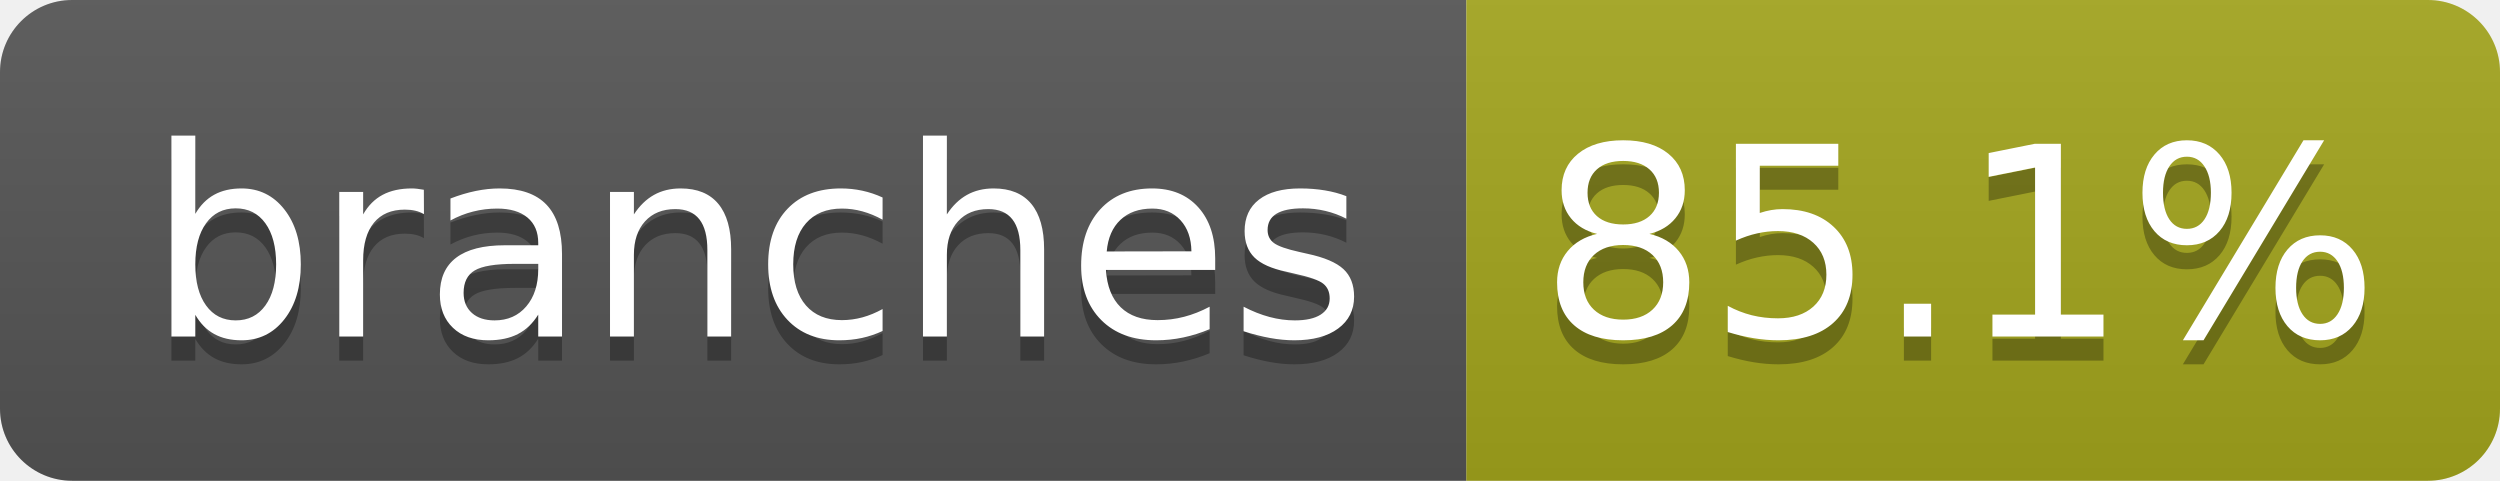
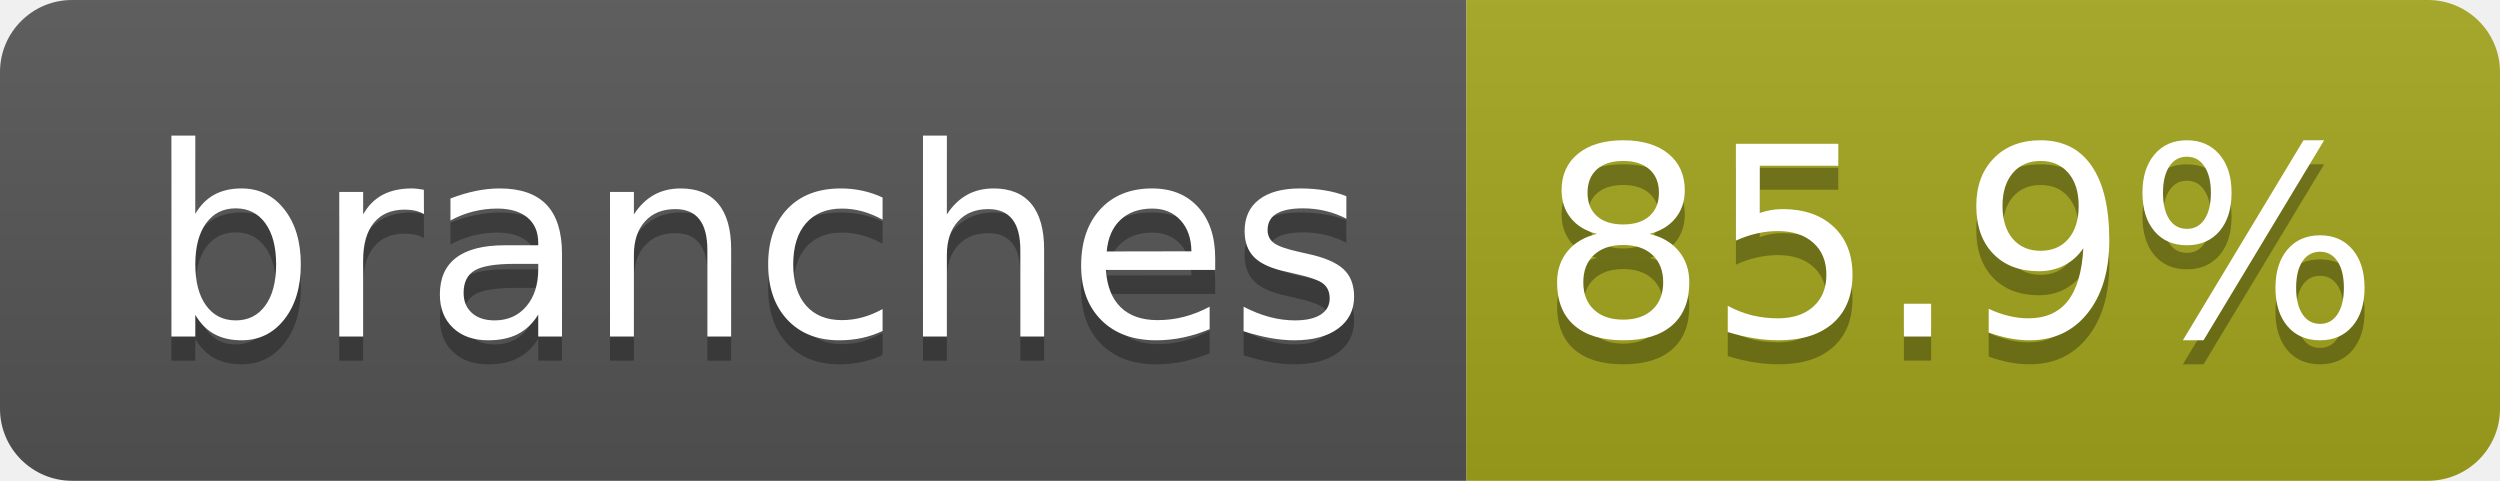
- <svg xmlns="http://www.w3.org/2000/svg" width="104" height="20" role="img" aria-label="branches: 85.1%">
+ <svg xmlns="http://www.w3.org/2000/svg" width="104" height="20" role="img" aria-label="branches: 85.9%">
  <linearGradient id="s" x2="0" y2="100%">
    <stop offset="0" stop-color="#bbb" stop-opacity=".1" />
    <stop offset="1" stop-opacity=".1" />
  </linearGradient>
  <clipPath id="r">
    <rect width="104" height="20" rx="3" fill="#fff" />
  </clipPath>
  <g clip-path="url(#r)">
    <rect width="61" height="20" fill="#555" />
    <rect x="61" width="43" height="20" fill="#a4a61d" />
    <rect width="104" height="20" fill="url(#s)" />
  </g>
  <g fill="#fff" text-anchor="middle" font-family="Verdana,Geneva,DejaVu Sans,sans-serif" text-rendering="geometricPrecision" font-size="110">
    <text aria-hidden="true" x="315" y="150" fill="#010101" fill-opacity=".3" transform="scale(.1)" textLength="510">branches</text>
    <text x="315" y="140" transform="scale(.1)" fill="#fff" textLength="510">branches</text>
-     <text aria-hidden="true" x="815" y="150" fill="#010101" fill-opacity=".3" transform="scale(.1)" textLength="330">85.1%</text>
-     <text x="815" y="140" transform="scale(.1)" fill="#fff" textLength="330">85.1%</text>
+     <text aria-hidden="true" x="815" y="150" fill="#010101" fill-opacity=".3" transform="scale(.1)" textLength="330">85.9%</text>
+     <text x="815" y="140" transform="scale(.1)" fill="#fff" textLength="330">85.9%</text>
  </g>
</svg>
